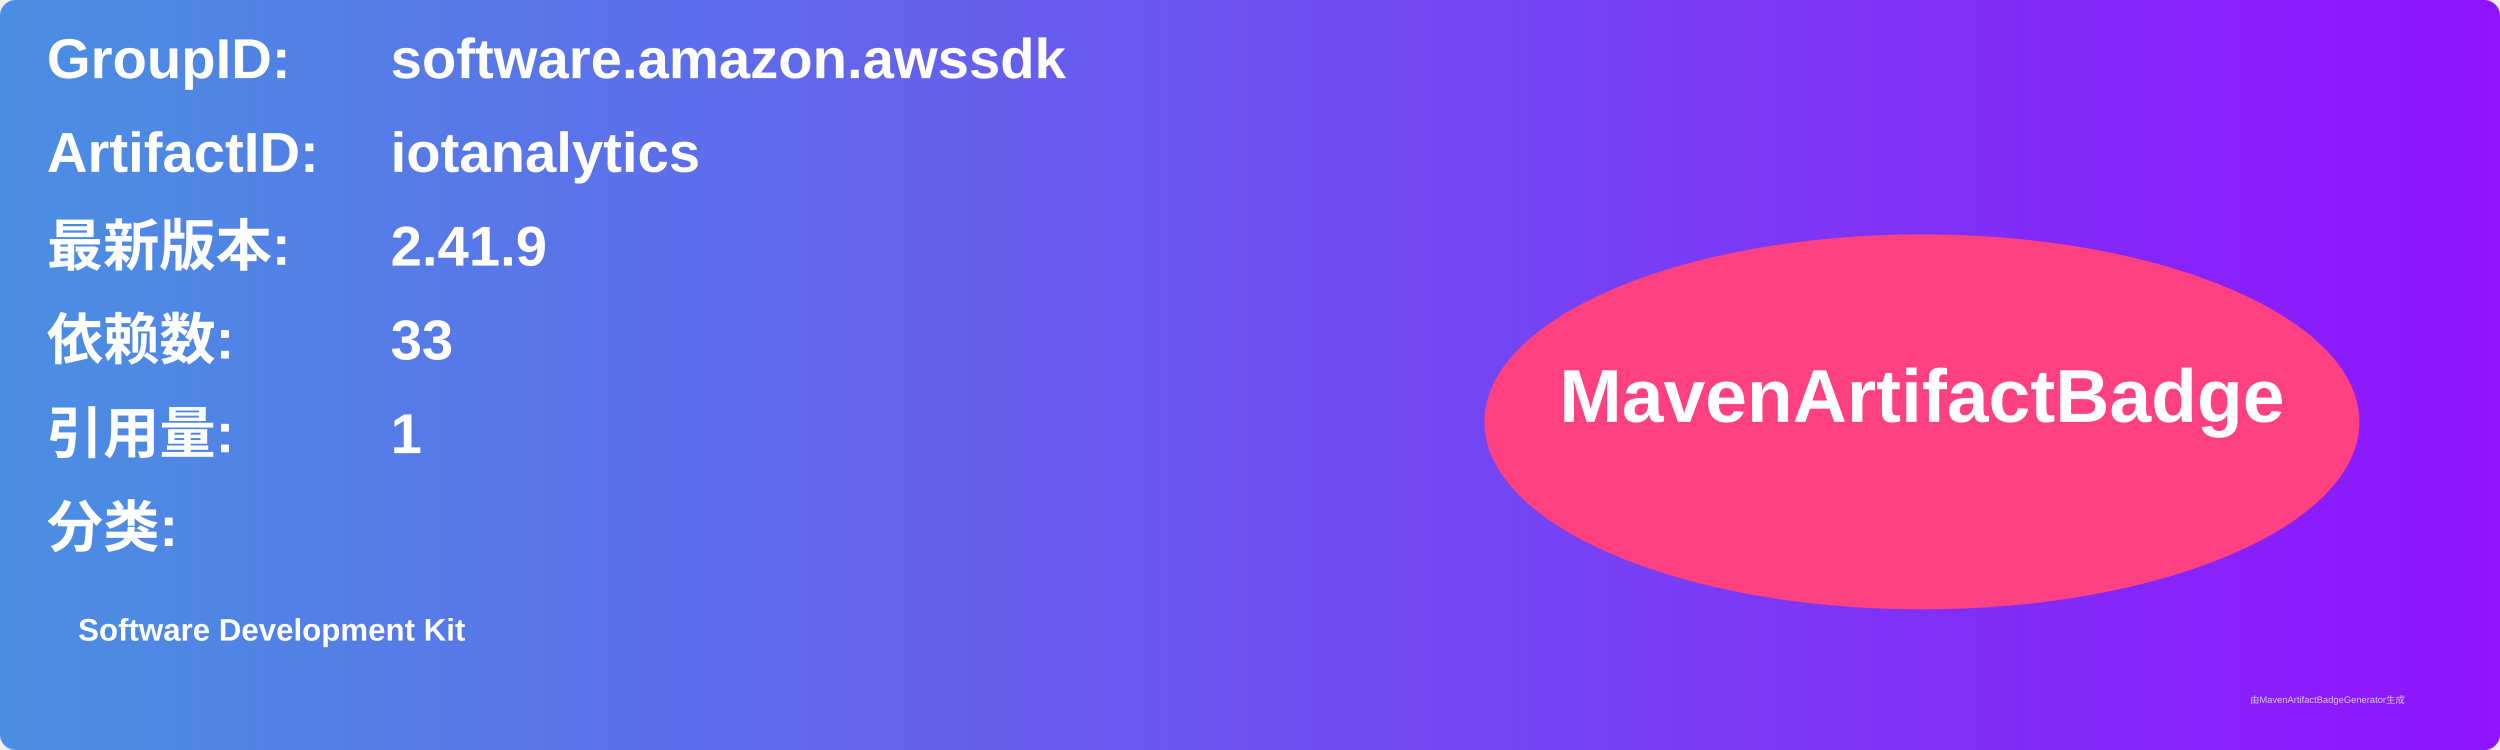
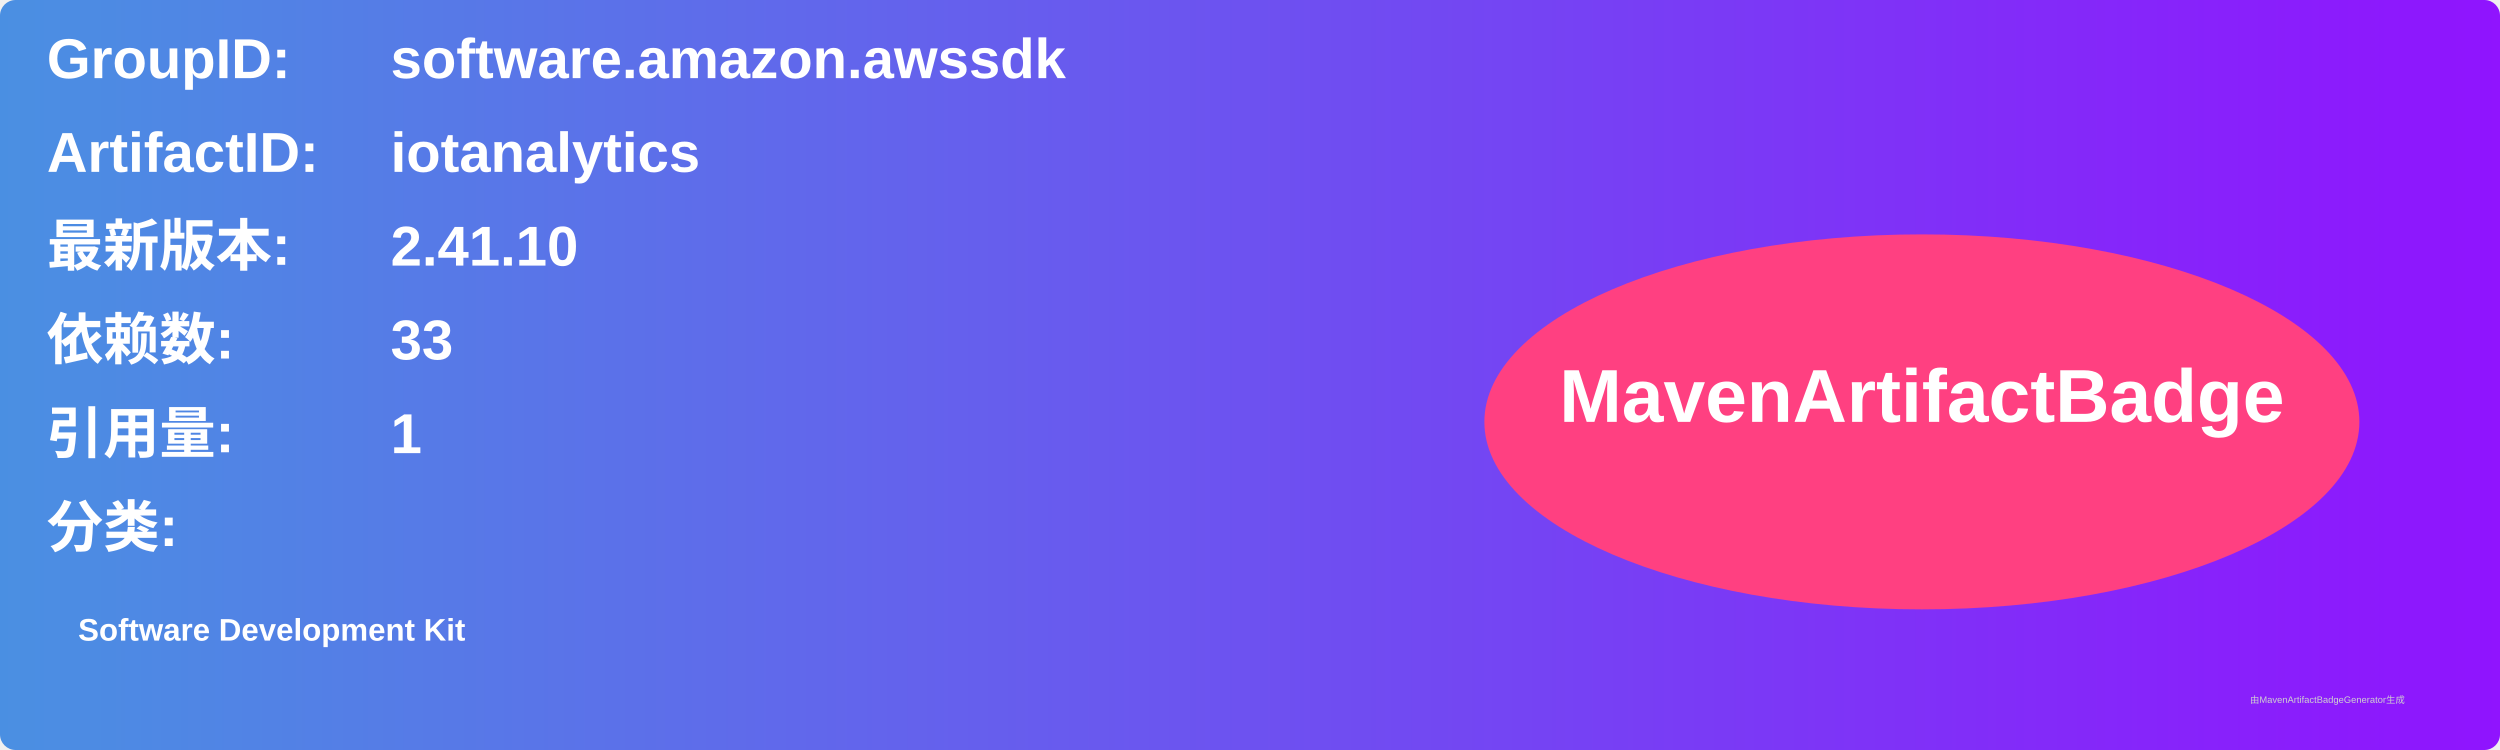
<svg xmlns="http://www.w3.org/2000/svg" width="800" height="240" viewBox="0 0 800 240">
  <linearGradient id="grad" x1="0%" y1="0%" x2="100%" y2="0%">
    <stop offset="0%" stop-color="#4a90e2" />
    <stop offset="100%" stop-color="#9013fe" />
  </linearGradient>
  <rect width="100%" height="100%" rx="5" ry="5" fill="url(#grad)" />
  <g transform="translate(15, 15)">
    <text x="0" y="10" font-family="Arial" font-size="18" fill="white" font-weight="bold" width="260">GroupID:</text>
    <text x="110" y="10" font-family="Arial" font-size="18" fill="white" font-weight="bold" width="460">software.amazon.awssdk</text>
    <text x="0" y="40" font-family="Arial" font-size="18" fill="white" font-weight="bold" width="260">ArtifactID:</text>
    <text x="110" y="40" font-family="Arial" font-size="18" fill="white" font-weight="bold" width="460">iotanalytics</text>
    <text x="0" y="70" font-family="Arial" font-size="18" fill="white" font-weight="bold">最新版本:</text>
    <text x="110" y="70" font-family="Arial" font-size="18" fill="white" font-weight="bold">
-       <tspan font-weight="bold">2.41.9</tspan>
+       <tspan font-weight="bold">2.41.10</tspan>
    </text>
    <text x="0" y="100" font-family="Arial" font-size="18" fill="white" font-weight="bold">依赖数: </text>
    <text x="110" y="100" font-family="Arial" font-size="18" fill="white">
      <tspan font-weight="bold">33</tspan>
    </text>
    <text x="0" y="130" font-family="Arial" font-size="18" fill="white" font-weight="bold">引用量: </text>
    <text x="110" y="130" font-family="Arial" font-size="18" fill="white">
      <tspan font-weight="bold">1</tspan>
    </text>
    <text x="0" y="160" font-family="Arial" font-size="18" fill="white" font-weight="bold">分类:</text>
    <text x="10" y="190" font-family="Arial" font-size="10" fill="white">
      <tspan font-weight="bold">Software Development Kit</tspan>
    </text>
    <ellipse cx="600" cy="120" rx="140" ry="60" fill="#ff4081" />
    <text x="600" y="120" text-anchor="middle" font-family="Arial" font-size="24" fill="white" font-weight="bold">MavenArtifactBadge</text>
  </g>
  <text x="720" y="225" font-family="Arial" font-size="3" fill="#d0d0d0">由MavenArtifactBadgeGenerator生成</text>
</svg>
